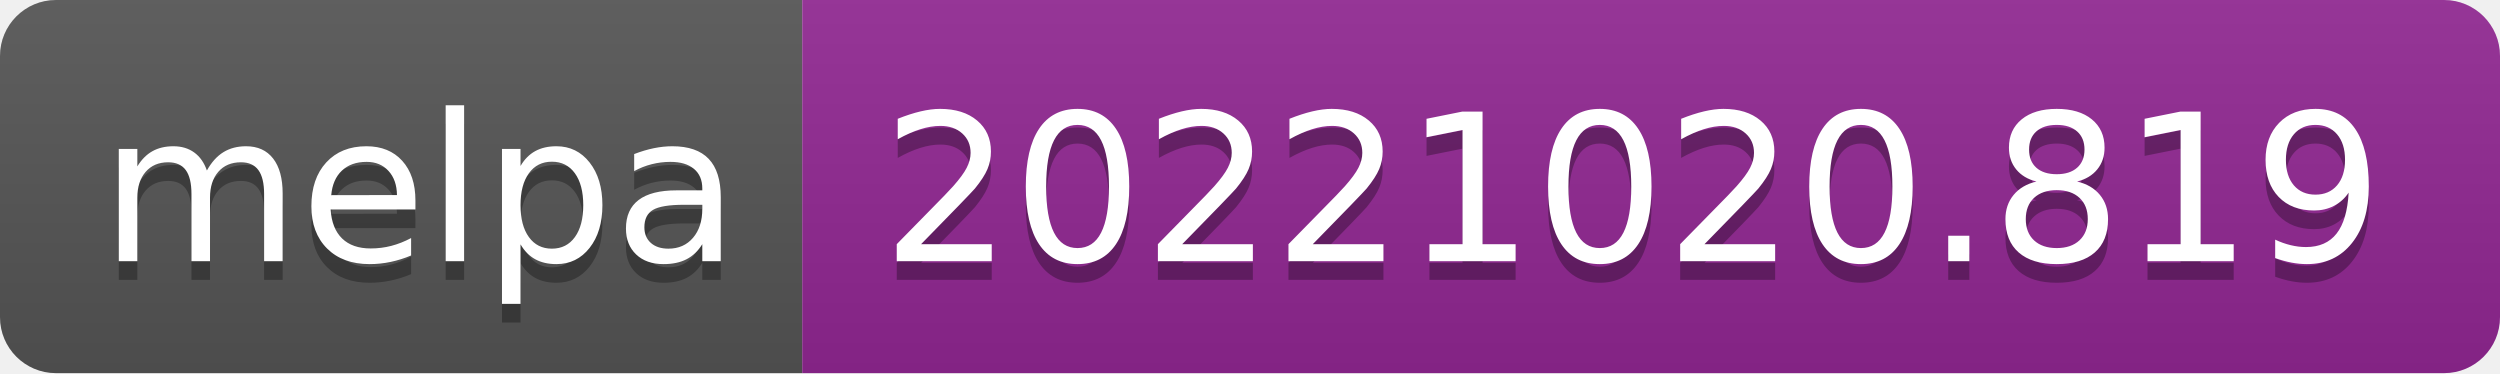
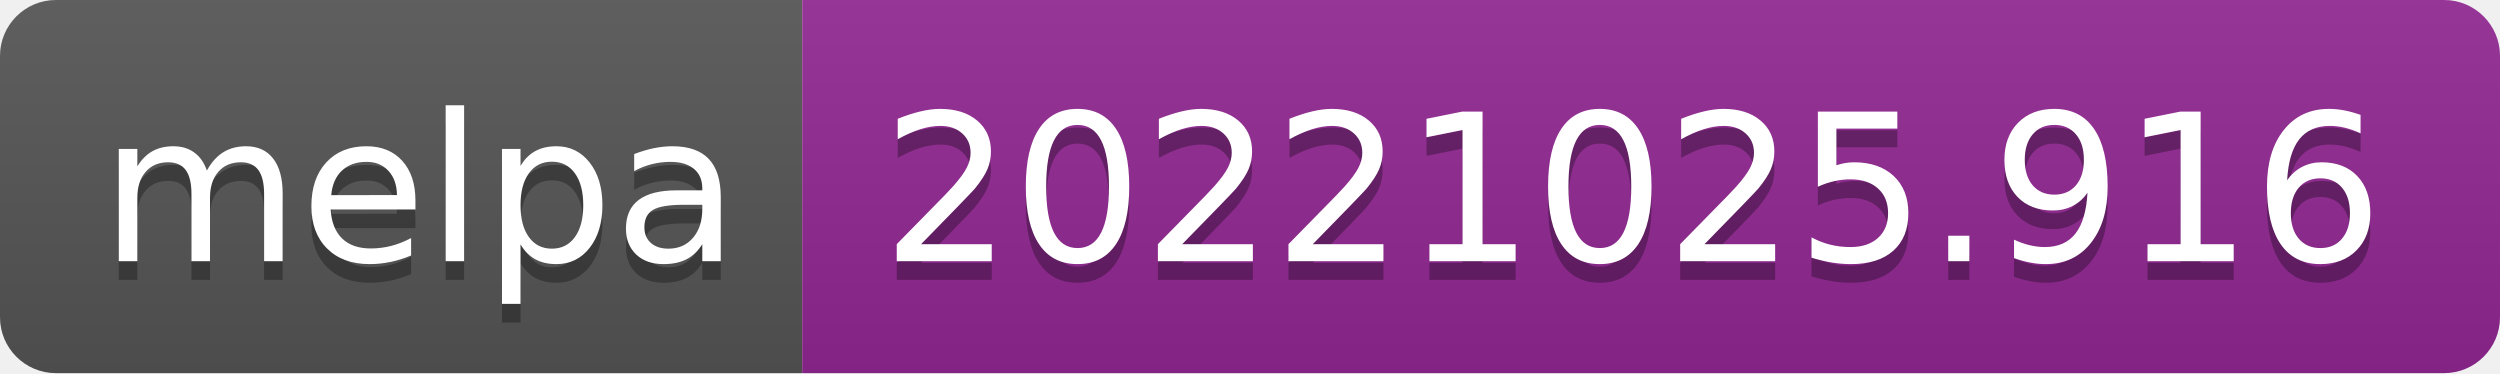
- <svg xmlns="http://www.w3.org/2000/svg" width="134" height="20" role="img" aria-label="melpa: 20221020.819">
+ <svg xmlns="http://www.w3.org/2000/svg" width="134" height="20" role="img" aria-label="melpa: 20221025.916">
  <linearGradient id="s" x2="0" y2="100%">
    <stop offset="0" stop-color="#bbb" stop-opacity=".1" />
    <stop offset="1" stop-opacity=".1" />
  </linearGradient>
  <clipPath id="r">
    <rect width="134" height="20" rx="3" fill="#fff" />
  </clipPath>
  <g clip-path="url(#r)">
    <rect width="43" height="20" fill="#555" />
    <rect x="43" width="91" height="20" fill="#922793" />
    <rect width="134" height="20" fill="url(#s)" />
  </g>
  <g fill="#fff" text-anchor="middle" font-family="Verdana,Geneva,DejaVu Sans,sans-serif" text-rendering="geometricPrecision" font-size="110">
    <text aria-hidden="true" x="225" y="150" fill="#010101" fill-opacity=".3" transform="scale(.1)" textLength="330">melpa</text>
    <text x="225" y="140" transform="scale(.1)" fill="#fff" textLength="330">melpa</text>
-     <text aria-hidden="true" x="875" y="150" fill="#010101" fill-opacity=".3" transform="scale(.1)" textLength="810">20221020.819</text>
-     <text x="875" y="140" transform="scale(.1)" fill="#fff" textLength="810">20221020.819</text>
+     <text aria-hidden="true" x="875" y="150" fill="#010101" fill-opacity=".3" transform="scale(.1)" textLength="810">20221025.916</text>
+     <text x="875" y="140" transform="scale(.1)" fill="#fff" textLength="810">20221025.916</text>
  </g>
</svg>
